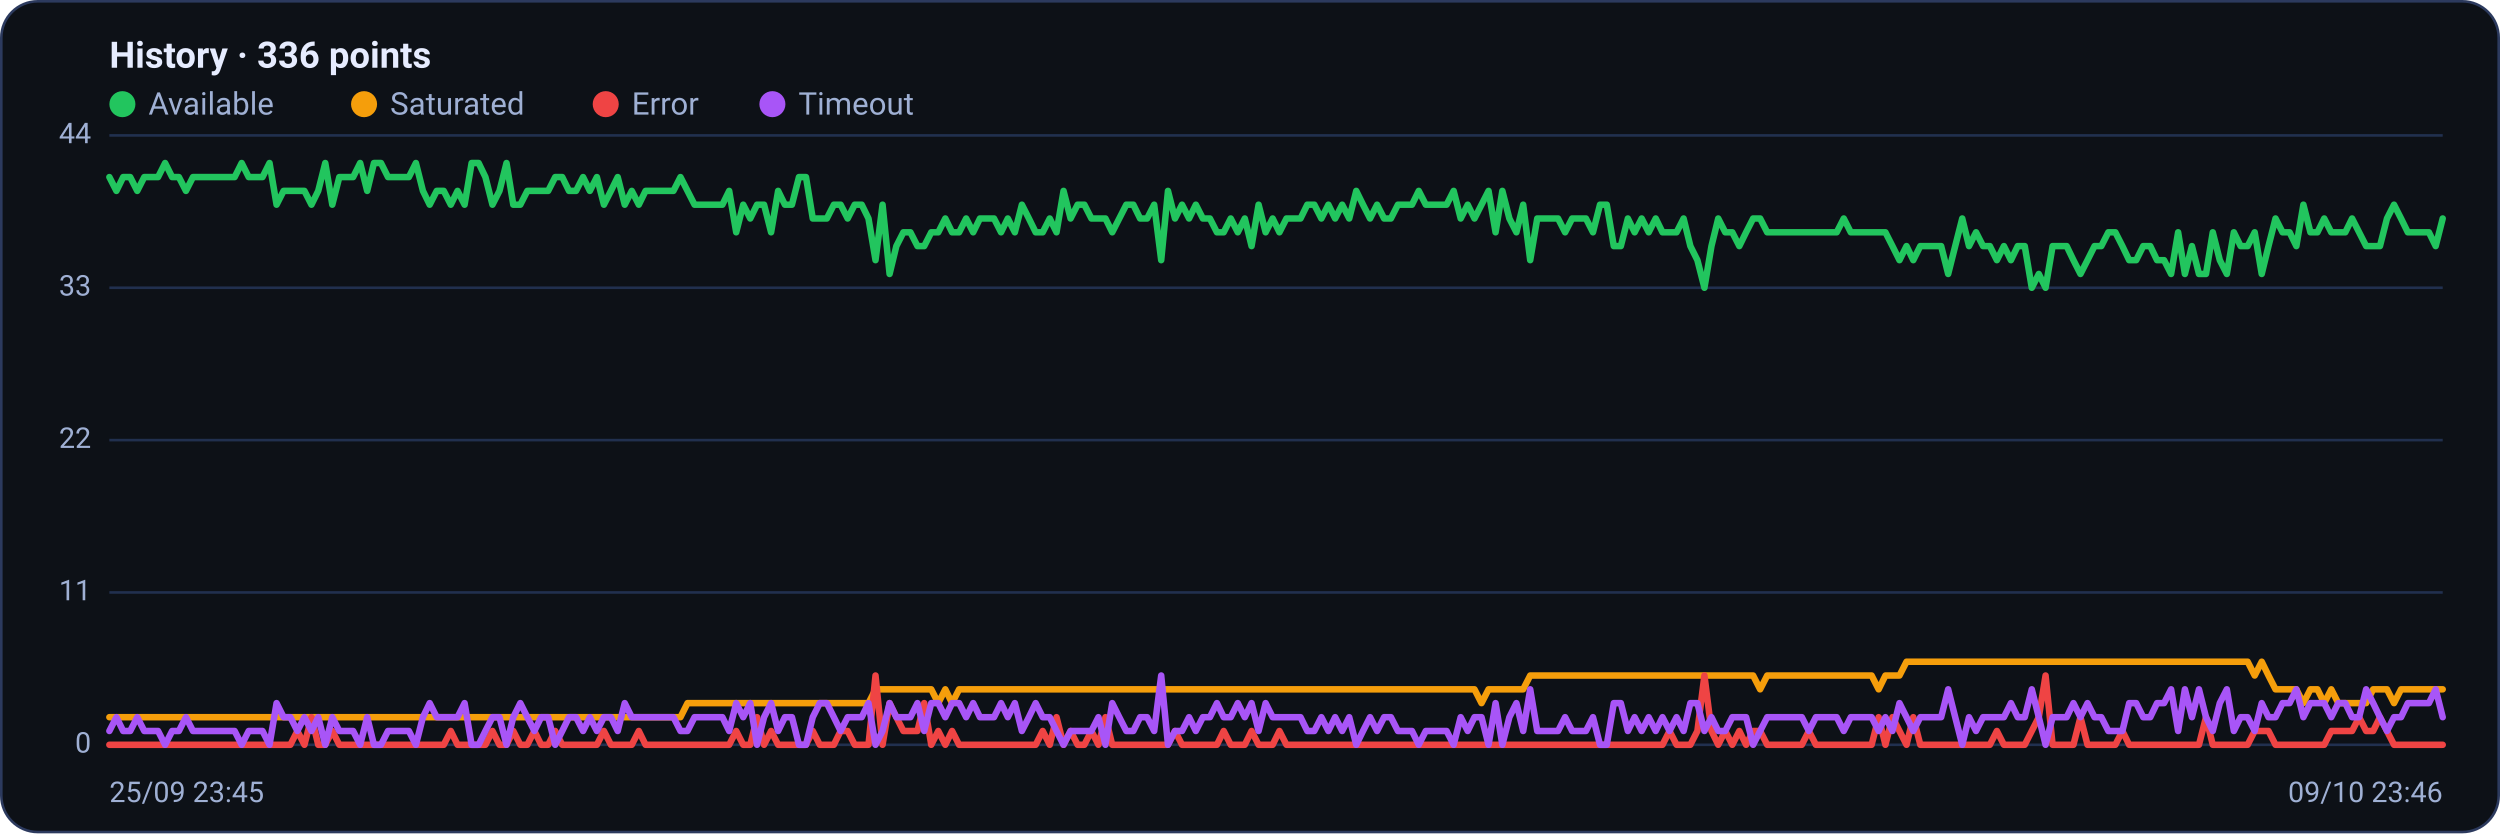
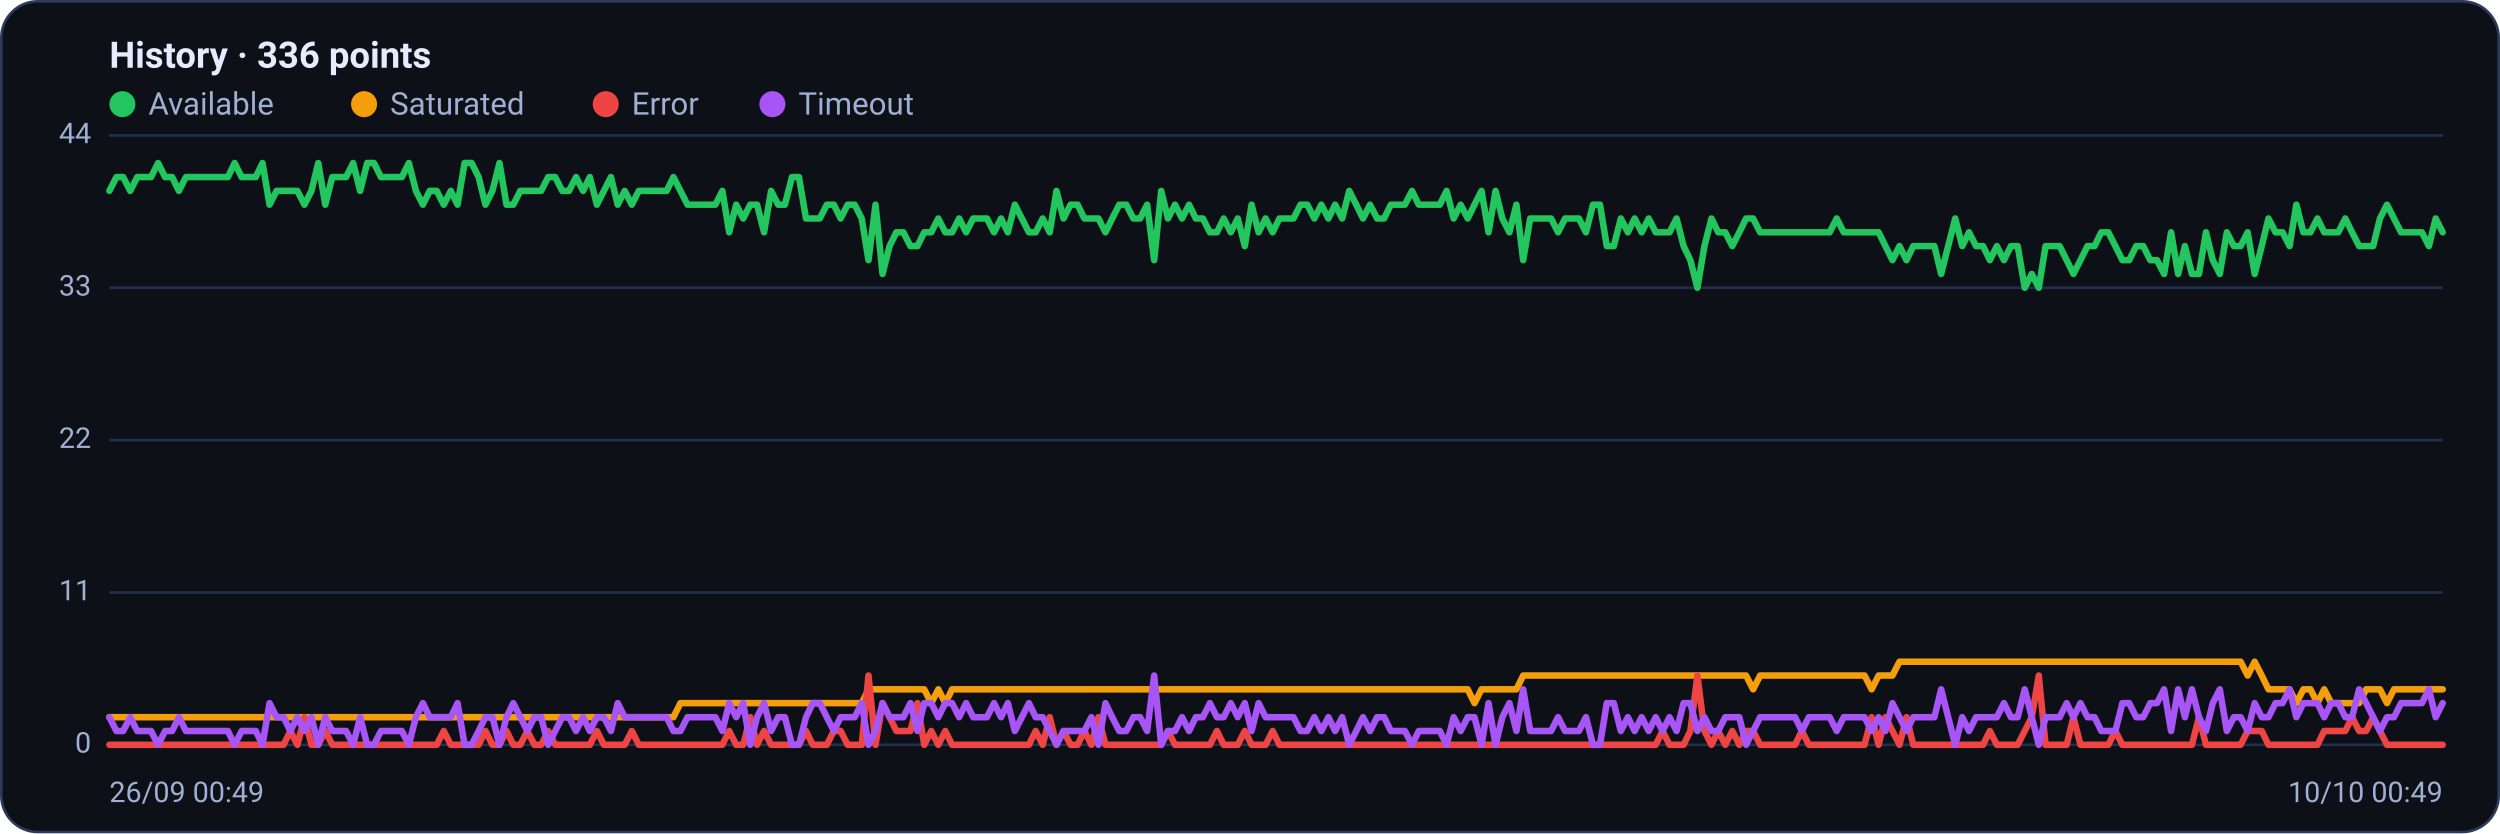
<svg xmlns="http://www.w3.org/2000/svg" viewBox="0 0 960 320" width="960" height="320" font-family="Segoe UI, system-ui, -apple-system, Roboto, Helvetica, Arial, sans-serif" role="img" aria-label="Availability history per region">
  <rect x="0.5" y="0.5" width="959" height="319" rx="14" fill="#0d1117" stroke="#2c3a5e" />
  <text x="42" y="26" font-size="14" font-weight="600" fill="#e6ecff">History · 336 points</text>
  <circle cx="47" cy="40" r="5" fill="#22c55e" />
  <text x="57" y="44" font-size="12" fill="#9fb0d4">Available</text>
  <circle cx="139.8" cy="40" r="5" fill="#f59e0b" />
  <text x="149.8" y="44" font-size="12" fill="#9fb0d4">Saturated</text>
  <circle cx="232.6" cy="40" r="5" fill="#ef4444" />
  <text x="242.6" y="44" font-size="12" fill="#9fb0d4">Error</text>
  <circle cx="296.6" cy="40" r="5" fill="#a855f7" />
  <text x="306.6" y="44" font-size="12" fill="#9fb0d4">Timeout</text>
  <line x1="42" y1="286.0" x2="938" y2="286.0" stroke="#21304f" stroke-width="1" />
  <text x="35" y="289.0" text-anchor="end" font-size="11" fill="#9fb0d4">0</text>
  <line x1="42" y1="227.5" x2="938" y2="227.5" stroke="#21304f" stroke-width="1" />
  <text x="35" y="230.5" text-anchor="end" font-size="11" fill="#9fb0d4">11</text>
  <line x1="42" y1="169.0" x2="938" y2="169.0" stroke="#21304f" stroke-width="1" />
  <text x="35" y="172.0" text-anchor="end" font-size="11" fill="#9fb0d4">22</text>
  <line x1="42" y1="110.5" x2="938" y2="110.5" stroke="#21304f" stroke-width="1" />
  <text x="35" y="113.5" text-anchor="end" font-size="11" fill="#9fb0d4">33</text>
  <line x1="42" y1="52.0" x2="938" y2="52.0" stroke="#21304f" stroke-width="1" />
  <text x="35" y="55.0" text-anchor="end" font-size="11" fill="#9fb0d4">44</text>
-   <polyline fill="none" stroke="#22c55e" stroke-width="2.5" stroke-linejoin="round" stroke-linecap="round" points="42.0,68.0 44.7,73.3 47.3,68.0 50.0,68.0 52.7,73.3 55.4,68.0 58.0,68.0 60.7,68.0 63.4,62.6 66.1,68.0 68.7,68.0 71.4,73.3 74.1,68.0 76.8,68.0 79.4,68.0 82.1,68.0 84.8,68.0 87.5,68.0 90.1,68.0 92.8,62.6 95.5,68.0 98.2,68.0 100.8,68.0 103.5,62.6 106.2,78.6 108.9,73.3 111.5,73.3 114.2,73.3 116.9,73.3 119.6,78.6 122.2,73.3 124.9,62.6 127.6,78.6 130.3,68.0 132.9,68.0 135.6,68.0 138.3,62.6 141.0,73.3 143.6,62.6 146.3,62.6 149.0,68.0 151.7,68.0 154.3,68.0 157.0,68.0 159.7,62.6 162.4,73.3 165.0,78.6 167.7,73.3 170.4,73.3 173.1,78.6 175.7,73.3 178.4,78.6 181.1,62.6 183.8,62.6 186.4,68.0 189.1,78.6 191.8,73.3 194.5,62.6 197.1,78.6 199.8,78.6 202.5,73.3 205.2,73.3 207.8,73.3 210.5,73.3 213.2,68.0 215.9,68.0 218.5,73.3 221.2,73.3 223.9,68.0 226.5,73.3 229.2,68.0 231.9,78.6 234.6,73.3 237.2,68.0 239.9,78.6 242.6,73.3 245.3,78.6 247.9,73.3 250.6,73.3 253.3,73.3 256.0,73.3 258.6,73.3 261.3,68.0 264.0,73.3 266.7,78.6 269.3,78.6 272.0,78.6 274.7,78.6 277.4,78.6 280.0,73.3 282.7,89.2 285.4,78.6 288.1,83.9 290.7,78.6 293.4,78.6 296.1,89.2 298.8,73.3 301.4,78.6 304.1,78.6 306.8,68.0 309.5,68.0 312.1,83.9 314.8,83.9 317.5,83.9 320.2,78.6 322.8,78.6 325.5,83.9 328.2,78.6 330.9,78.6 333.5,83.9 336.2,99.9 338.9,78.6 341.6,105.2 344.2,94.5 346.9,89.2 349.6,89.2 352.3,94.5 354.9,94.5 357.6,89.2 360.3,89.2 363.0,83.9 365.6,89.2 368.3,89.2 371.0,83.9 373.7,89.2 376.3,83.9 379.0,83.9 381.7,83.9 384.4,89.2 387.0,83.9 389.7,89.2 392.4,78.6 395.1,83.9 397.7,89.2 400.4,89.2 403.1,83.9 405.7,89.2 408.4,73.3 411.1,83.9 413.8,78.6 416.4,78.6 419.1,83.9 421.8,83.9 424.5,83.9 427.1,89.2 429.8,83.9 432.5,78.6 435.2,78.6 437.8,83.9 440.5,83.9 443.2,78.6 445.9,99.9 448.5,73.3 451.2,83.9 453.9,78.6 456.6,83.9 459.2,78.6 461.9,83.9 464.6,83.9 467.3,89.2 469.9,89.2 472.6,83.9 475.3,89.2 478.0,83.9 480.6,94.5 483.3,78.6 486.0,89.2 488.7,83.9 491.3,89.2 494.0,83.9 496.7,83.9 499.4,83.9 502.0,78.6 504.7,78.6 507.4,83.9 510.1,78.6 512.7,83.9 515.4,78.6 518.1,83.9 520.8,73.3 523.4,78.6 526.1,83.9 528.8,78.6 531.5,83.9 534.1,83.9 536.8,78.6 539.5,78.6 542.2,78.6 544.8,73.3 547.5,78.6 550.2,78.6 552.9,78.6 555.5,78.6 558.2,73.3 560.9,83.9 563.6,78.6 566.2,83.9 568.9,78.6 571.6,73.3 574.3,89.2 576.9,73.3 579.6,83.9 582.3,89.2 584.9,78.6 587.6,99.9 590.3,83.9 593.0,83.9 595.6,83.9 598.3,83.9 601.0,89.2 603.7,83.9 606.3,83.9 609.0,83.9 611.7,89.2 614.4,78.6 617.0,78.6 619.7,94.5 622.4,94.5 625.1,83.9 627.7,89.2 630.4,83.9 633.1,89.2 635.8,83.9 638.4,89.2 641.1,89.2 643.8,89.2 646.5,83.9 649.1,94.5 651.8,99.9 654.5,110.5 657.2,94.5 659.8,83.9 662.5,89.2 665.2,89.2 667.9,94.5 670.5,89.2 673.2,83.9 675.9,83.9 678.6,89.2 681.2,89.2 683.9,89.2 686.6,89.2 689.3,89.2 691.9,89.2 694.6,89.2 697.3,89.2 700.0,89.2 702.6,89.2 705.3,89.2 708.0,83.9 710.7,89.2 713.3,89.2 716.0,89.2 718.7,89.2 721.4,89.2 724.0,89.2 726.7,94.5 729.4,99.9 732.1,94.5 734.7,99.9 737.4,94.5 740.1,94.5 742.8,94.5 745.4,94.5 748.1,105.2 750.8,94.5 753.5,83.9 756.1,94.5 758.8,89.2 761.5,94.5 764.1,94.5 766.8,99.9 769.5,94.5 772.2,99.9 774.8,94.5 777.5,94.5 780.2,110.5 782.9,105.2 785.5,110.5 788.2,94.5 790.9,94.5 793.6,94.5 796.2,99.9 798.9,105.2 801.6,99.9 804.3,94.5 806.9,94.5 809.6,89.2 812.3,89.2 815.0,94.5 817.6,99.9 820.3,99.9 823.0,94.5 825.7,94.5 828.3,99.9 831.0,99.9 833.7,105.2 836.4,89.2 839.0,105.2 841.7,94.5 844.4,105.2 847.1,105.2 849.7,89.2 852.4,99.9 855.1,105.2 857.8,89.2 860.4,94.5 863.1,94.5 865.8,89.2 868.5,105.2 871.1,94.5 873.8,83.9 876.5,89.2 879.2,89.2 881.8,94.5 884.5,78.6 887.2,89.2 889.9,89.2 892.5,83.9 895.2,89.2 897.9,89.2 900.6,89.2 903.2,83.9 905.9,89.2 908.6,94.5 911.3,94.5 913.9,94.5 916.6,83.9 919.3,78.6 922.0,83.9 924.6,89.2 927.3,89.2 930.0,89.2 932.7,89.2 935.3,94.5 938.0,83.9" />
-   <polyline fill="none" stroke="#f59e0b" stroke-width="2.5" stroke-linejoin="round" stroke-linecap="round" points="42.0,275.4 44.7,275.4 47.3,275.4 50.0,275.4 52.7,275.4 55.4,275.4 58.0,275.4 60.7,275.4 63.4,275.4 66.1,275.4 68.7,275.4 71.4,275.4 74.1,275.4 76.8,275.4 79.4,275.4 82.1,275.4 84.8,275.4 87.5,275.4 90.1,275.4 92.8,275.4 95.5,275.4 98.2,275.4 100.8,275.4 103.5,275.4 106.2,275.4 108.9,275.4 111.5,275.4 114.2,275.4 116.9,275.4 119.6,275.4 122.2,275.4 124.9,275.4 127.6,275.4 130.3,275.4 132.9,275.4 135.6,275.4 138.3,275.4 141.0,275.4 143.6,275.4 146.3,275.4 149.0,275.4 151.7,275.4 154.3,275.4 157.0,275.4 159.7,275.4 162.4,275.4 165.0,275.4 167.7,275.4 170.4,275.4 173.1,275.4 175.7,275.4 178.4,275.4 181.1,275.4 183.8,275.4 186.4,275.4 189.1,275.4 191.8,275.4 194.5,275.4 197.1,275.4 199.8,275.4 202.5,275.4 205.2,275.4 207.8,275.4 210.5,275.4 213.2,275.4 215.9,275.4 218.5,275.4 221.2,275.4 223.9,275.4 226.5,275.4 229.2,275.4 231.9,275.4 234.6,275.4 237.2,275.4 239.9,275.4 242.6,275.4 245.3,275.4 247.9,275.4 250.6,275.4 253.3,275.4 256.0,275.4 258.6,275.4 261.3,275.4 264.0,270.0 266.7,270.0 269.3,270.0 272.0,270.0 274.7,270.0 277.4,270.0 280.0,270.0 282.7,270.0 285.4,270.0 288.1,270.0 290.7,270.0 293.4,270.0 296.1,270.0 298.8,270.0 301.4,270.0 304.1,270.0 306.8,270.0 309.5,270.0 312.1,270.0 314.8,270.0 317.5,270.0 320.2,270.0 322.8,270.0 325.5,270.0 328.2,270.0 330.9,270.0 333.5,270.0 336.2,264.7 338.9,264.7 341.6,264.7 344.2,264.7 346.9,264.7 349.6,264.7 352.3,264.7 354.9,264.7 357.6,264.7 360.3,270.0 363.0,264.7 365.6,270.0 368.3,264.7 371.0,264.7 373.7,264.7 376.3,264.7 379.0,264.7 381.7,264.7 384.4,264.7 387.0,264.7 389.7,264.7 392.4,264.7 395.1,264.7 397.7,264.7 400.4,264.7 403.1,264.7 405.7,264.7 408.4,264.7 411.1,264.7 413.8,264.7 416.4,264.7 419.1,264.7 421.8,264.7 424.5,264.7 427.1,264.7 429.8,264.7 432.5,264.7 435.2,264.7 437.8,264.7 440.5,264.7 443.2,264.7 445.9,264.7 448.5,264.7 451.2,264.7 453.9,264.7 456.6,264.7 459.2,264.7 461.9,264.7 464.6,264.7 467.3,264.7 469.9,264.7 472.6,264.7 475.3,264.7 478.0,264.7 480.6,264.7 483.3,264.7 486.0,264.7 488.7,264.7 491.3,264.7 494.0,264.7 496.7,264.7 499.4,264.7 502.0,264.7 504.7,264.7 507.4,264.7 510.1,264.7 512.7,264.7 515.4,264.7 518.1,264.7 520.8,264.7 523.4,264.7 526.1,264.7 528.8,264.7 531.5,264.7 534.1,264.7 536.8,264.7 539.5,264.7 542.2,264.7 544.8,264.7 547.5,264.7 550.2,264.7 552.9,264.7 555.5,264.7 558.2,264.7 560.9,264.7 563.6,264.7 566.2,264.7 568.9,270.0 571.6,264.7 574.3,264.7 576.9,264.7 579.6,264.7 582.3,264.7 584.9,264.7 587.6,259.4 590.3,259.4 593.0,259.4 595.6,259.4 598.3,259.4 601.0,259.4 603.7,259.4 606.3,259.4 609.0,259.4 611.7,259.4 614.4,259.4 617.0,259.4 619.7,259.4 622.4,259.4 625.1,259.4 627.7,259.4 630.4,259.4 633.1,259.4 635.8,259.4 638.4,259.4 641.1,259.4 643.8,259.4 646.5,259.4 649.1,259.4 651.8,259.4 654.5,259.4 657.2,259.4 659.8,259.4 662.5,259.4 665.2,259.4 667.9,259.4 670.5,259.4 673.2,259.4 675.9,264.7 678.6,259.4 681.2,259.4 683.9,259.4 686.6,259.4 689.3,259.4 691.9,259.4 694.6,259.4 697.3,259.4 700.0,259.4 702.6,259.4 705.3,259.4 708.0,259.4 710.7,259.4 713.3,259.4 716.0,259.4 718.7,259.4 721.4,264.7 724.0,259.4 726.7,259.4 729.4,259.4 732.1,254.1 734.7,254.1 737.4,254.1 740.1,254.1 742.8,254.1 745.4,254.1 748.1,254.1 750.8,254.1 753.5,254.1 756.1,254.1 758.8,254.1 761.5,254.1 764.1,254.1 766.8,254.1 769.5,254.1 772.2,254.1 774.8,254.1 777.5,254.1 780.2,254.1 782.9,254.1 785.5,254.1 788.2,254.1 790.9,254.1 793.6,254.1 796.2,254.1 798.9,254.1 801.6,254.1 804.3,254.1 806.9,254.1 809.6,254.1 812.3,254.1 815.0,254.1 817.6,254.1 820.3,254.1 823.0,254.1 825.7,254.1 828.3,254.1 831.0,254.1 833.7,254.1 836.4,254.1 839.0,254.1 841.7,254.1 844.4,254.1 847.1,254.1 849.7,254.1 852.4,254.1 855.1,254.1 857.8,254.1 860.4,254.1 863.1,254.1 865.8,259.4 868.5,254.1 871.1,259.4 873.8,264.7 876.5,264.7 879.2,264.7 881.8,264.7 884.5,270.0 887.2,264.7 889.9,264.7 892.5,270.0 895.2,264.7 897.9,270.0 900.6,270.0 903.2,270.0 905.9,270.0 908.6,270.0 911.3,264.7 913.9,264.7 916.6,264.7 919.3,270.0 922.0,264.7 924.6,264.7 927.3,264.7 930.0,264.7 932.7,264.7 935.3,264.7 938.0,264.7" />
-   <polyline fill="none" stroke="#ef4444" stroke-width="2.5" stroke-linejoin="round" stroke-linecap="round" points="42.0,286.0 44.7,286.0 47.3,286.0 50.0,286.0 52.7,286.0 55.4,286.0 58.0,286.0 60.7,286.0 63.4,286.0 66.1,286.0 68.7,286.0 71.4,286.0 74.1,286.0 76.8,286.0 79.4,286.0 82.1,286.0 84.8,286.0 87.5,286.0 90.1,286.0 92.8,286.0 95.5,286.0 98.2,286.0 100.8,286.0 103.5,286.0 106.2,286.0 108.9,286.0 111.5,286.0 114.2,280.7 116.9,286.0 119.6,275.4 122.2,286.0 124.9,286.0 127.6,280.7 130.3,286.0 132.9,286.0 135.6,286.0 138.3,286.0 141.0,286.0 143.6,286.0 146.3,286.0 149.0,286.0 151.7,286.0 154.3,286.0 157.0,286.0 159.7,286.0 162.4,286.0 165.0,286.0 167.7,286.0 170.4,286.0 173.1,280.7 175.7,286.0 178.4,286.0 181.1,286.0 183.8,286.0 186.4,286.0 189.1,280.7 191.8,286.0 194.5,286.0 197.1,280.7 199.8,286.0 202.5,286.0 205.2,280.7 207.8,286.0 210.5,286.0 213.2,280.7 215.9,286.0 218.5,286.0 221.2,286.0 223.9,286.0 226.5,286.0 229.2,286.0 231.9,280.7 234.6,286.0 237.2,286.0 239.9,286.0 242.6,286.0 245.3,280.7 247.9,286.0 250.6,286.0 253.3,286.0 256.0,286.0 258.6,286.0 261.3,286.0 264.0,286.0 266.7,286.0 269.3,286.0 272.0,286.0 274.7,286.0 277.4,286.0 280.0,286.0 282.7,280.7 285.4,286.0 288.1,286.0 290.7,275.4 293.4,286.0 296.1,280.7 298.8,286.0 301.4,286.0 304.1,286.0 306.8,286.0 309.5,286.0 312.1,280.7 314.8,286.0 317.5,286.0 320.2,286.0 322.8,280.7 325.5,280.7 328.2,286.0 330.9,286.0 333.5,286.0 336.2,259.4 338.9,286.0 341.6,270.0 344.2,275.4 346.9,280.7 349.6,280.7 352.3,280.7 354.9,270.0 357.6,286.0 360.3,280.7 363.0,286.0 365.6,280.7 368.3,286.0 371.0,286.0 373.7,286.0 376.3,286.0 379.0,286.0 381.7,286.0 384.4,286.0 387.0,286.0 389.7,286.0 392.4,286.0 395.1,286.0 397.7,286.0 400.4,280.7 403.1,286.0 405.7,275.4 408.4,286.0 411.1,280.7 413.8,286.0 416.4,286.0 419.1,280.7 421.8,286.0 424.5,275.4 427.1,286.0 429.8,286.0 432.5,286.0 435.2,286.0 437.8,286.0 440.5,286.0 443.2,286.0 445.9,286.0 448.5,286.0 451.2,280.7 453.9,286.0 456.6,286.0 459.2,286.0 461.9,286.0 464.6,286.0 467.3,286.0 469.9,280.7 472.6,286.0 475.3,286.0 478.0,286.0 480.6,280.7 483.3,286.0 486.0,286.0 488.7,286.0 491.3,280.7 494.0,286.0 496.7,286.0 499.4,286.0 502.0,286.0 504.7,286.0 507.4,286.0 510.1,286.0 512.7,286.0 515.4,286.0 518.1,286.0 520.8,286.0 523.4,286.0 526.1,286.0 528.8,286.0 531.5,286.0 534.1,286.0 536.8,286.0 539.5,286.0 542.2,286.0 544.8,286.0 547.5,286.0 550.2,286.0 552.9,286.0 555.5,286.0 558.2,286.0 560.9,286.0 563.6,286.0 566.2,286.0 568.9,286.0 571.6,286.0 574.3,286.0 576.9,286.0 579.6,286.0 582.3,286.0 584.9,286.0 587.6,286.0 590.3,286.0 593.0,286.0 595.6,286.0 598.3,286.0 601.0,286.0 603.7,286.0 606.3,286.0 609.0,286.0 611.7,286.0 614.4,286.0 617.0,286.0 619.7,286.0 622.4,286.0 625.1,286.0 627.7,286.0 630.4,286.0 633.1,286.0 635.8,286.0 638.4,286.0 641.1,280.7 643.8,286.0 646.5,286.0 649.1,286.0 651.8,280.7 654.5,259.4 657.2,280.7 659.8,286.0 662.5,280.7 665.2,286.0 667.9,280.7 670.5,286.0 673.2,280.7 675.9,280.7 678.6,286.0 681.2,286.0 683.9,286.0 686.6,286.0 689.3,286.0 691.9,286.0 694.6,280.7 697.3,286.0 700.0,286.0 702.6,286.0 705.3,286.0 708.0,286.0 710.7,286.0 713.3,286.0 716.0,286.0 718.7,286.0 721.4,275.4 724.0,286.0 726.7,275.4 729.4,280.7 732.1,286.0 734.7,275.4 737.4,286.0 740.1,286.0 742.8,286.0 745.4,286.0 748.1,286.0 750.8,286.0 753.5,286.0 756.1,286.0 758.8,286.0 761.5,286.0 764.1,286.0 766.8,280.7 769.5,286.0 772.2,286.0 774.8,286.0 777.5,286.0 780.2,280.7 782.9,275.4 785.5,259.4 788.2,286.0 790.9,286.0 793.6,286.0 796.2,286.0 798.9,275.4 801.6,286.0 804.3,286.0 806.9,286.0 809.6,286.0 812.3,286.0 815.0,280.7 817.6,286.0 820.3,286.0 823.0,286.0 825.7,286.0 828.3,286.0 831.0,286.0 833.7,286.0 836.4,286.0 839.0,286.0 841.7,286.0 844.4,286.0 847.1,275.4 849.7,286.0 852.4,286.0 855.1,286.0 857.8,286.0 860.4,286.0 863.1,286.0 865.8,280.7 868.5,280.7 871.1,280.7 873.8,286.0 876.5,286.0 879.2,286.0 881.8,286.0 884.5,286.0 887.2,286.0 889.9,286.0 892.5,286.0 895.2,280.7 897.9,280.7 900.6,280.7 903.2,280.7 905.9,275.4 908.6,280.7 911.3,280.7 913.9,275.4 916.6,280.7 919.3,286.0 922.0,286.0 924.6,286.0 927.3,286.0 930.0,286.0 932.7,286.0 935.3,286.0 938.0,286.0" />
-   <polyline fill="none" stroke="#a855f7" stroke-width="2.5" stroke-linejoin="round" stroke-linecap="round" points="42.0,280.7 44.7,275.4 47.3,280.7 50.0,280.7 52.7,275.4 55.4,280.7 58.0,280.7 60.7,280.7 63.4,286.0 66.1,280.7 68.7,280.7 71.4,275.4 74.1,280.7 76.8,280.7 79.4,280.7 82.1,280.7 84.8,280.7 87.5,280.7 90.1,280.7 92.8,286.0 95.5,280.7 98.2,280.7 100.8,280.7 103.5,286.0 106.2,270.0 108.9,275.4 111.5,275.4 114.2,280.7 116.9,275.4 119.6,280.7 122.2,275.4 124.9,286.0 127.6,275.4 130.3,280.7 132.9,280.7 135.6,280.7 138.3,286.0 141.0,275.4 143.6,286.0 146.3,286.0 149.0,280.7 151.7,280.7 154.3,280.7 157.0,280.7 159.7,286.0 162.4,275.4 165.0,270.0 167.7,275.4 170.4,275.4 173.1,275.4 175.7,275.4 178.4,270.0 181.1,286.0 183.8,286.0 186.4,280.7 189.1,275.4 191.8,275.4 194.5,286.0 197.1,275.4 199.8,270.0 202.5,275.4 205.2,280.7 207.8,275.4 210.5,275.4 213.2,286.0 215.9,280.7 218.5,275.4 221.2,275.4 223.9,280.7 226.5,275.4 229.2,280.7 231.9,275.4 234.6,275.4 237.2,280.7 239.9,270.0 242.6,275.4 245.3,275.4 247.9,275.4 250.6,275.4 253.3,275.4 256.0,275.4 258.6,275.4 261.3,280.7 264.0,280.7 266.7,275.4 269.3,275.4 272.0,275.4 274.7,275.4 277.4,275.4 280.0,280.7 282.7,270.0 285.4,275.4 288.1,270.0 290.7,286.0 293.4,275.4 296.1,270.0 298.8,280.7 301.4,275.4 304.1,275.4 306.8,286.0 309.5,286.0 312.1,275.4 314.8,270.0 317.5,270.0 320.2,275.4 322.8,280.7 325.5,275.4 328.2,275.4 330.9,275.4 333.5,270.0 336.2,286.0 338.9,280.7 341.6,270.0 344.2,275.4 346.9,275.4 349.6,275.4 352.3,270.0 354.9,280.7 357.6,270.0 360.3,270.0 363.0,275.4 365.6,270.0 368.3,270.0 371.0,275.4 373.7,270.0 376.3,275.4 379.0,275.4 381.7,275.4 384.4,270.0 387.0,275.4 389.7,270.0 392.4,280.7 395.1,275.4 397.7,270.0 400.4,275.4 403.1,275.4 405.7,280.7 408.4,286.0 411.1,280.7 413.8,280.7 416.4,280.7 419.1,280.7 421.8,275.4 424.5,286.0 427.1,270.0 429.8,275.4 432.5,280.7 435.2,280.7 437.8,275.4 440.5,275.4 443.2,280.7 445.9,259.4 448.5,286.0 451.2,280.7 453.9,280.7 456.6,275.4 459.2,280.7 461.9,275.4 464.6,275.4 467.3,270.0 469.9,275.4 472.6,275.4 475.3,270.0 478.0,275.4 480.6,270.0 483.3,280.7 486.0,270.0 488.7,275.4 491.3,275.4 494.0,275.4 496.7,275.4 499.4,275.4 502.0,280.7 504.7,280.7 507.4,275.4 510.1,280.7 512.7,275.4 515.4,280.7 518.1,275.4 520.8,286.0 523.4,280.7 526.1,275.4 528.8,280.7 531.5,275.4 534.1,275.4 536.8,280.7 539.5,280.7 542.2,280.7 544.8,286.0 547.5,280.7 550.2,280.7 552.9,280.7 555.5,280.7 558.2,286.0 560.9,275.4 563.6,280.7 566.2,275.4 568.9,275.4 571.6,286.0 574.3,270.0 576.9,286.0 579.6,275.4 582.3,270.0 584.9,280.7 587.6,264.7 590.3,280.7 593.0,280.7 595.6,280.7 598.3,280.7 601.0,275.4 603.7,280.7 606.3,280.7 609.0,280.7 611.7,275.4 614.4,286.0 617.0,286.0 619.7,270.0 622.4,270.0 625.1,280.7 627.7,275.4 630.4,280.7 633.1,275.4 635.8,280.7 638.4,275.4 641.1,280.7 643.8,275.4 646.5,280.7 649.1,270.0 651.8,270.0 654.5,280.7 657.2,275.4 659.8,280.7 662.5,280.7 665.2,275.4 667.9,275.4 670.5,275.4 673.2,286.0 675.9,280.7 678.6,275.4 681.2,275.4 683.9,275.4 686.6,275.4 689.3,275.4 691.9,275.4 694.6,280.7 697.3,275.4 700.0,275.4 702.6,275.4 705.3,275.4 708.0,280.7 710.7,275.4 713.3,275.4 716.0,275.4 718.7,275.4 721.4,280.7 724.0,275.4 726.7,280.7 729.4,270.0 732.1,275.4 734.7,280.7 737.4,275.4 740.1,275.4 742.8,275.4 745.4,275.4 748.1,264.7 750.8,275.4 753.5,286.0 756.1,275.4 758.8,280.7 761.5,275.4 764.1,275.4 766.8,275.4 769.5,275.4 772.2,270.0 774.8,275.4 777.5,275.4 780.2,264.7 782.9,275.4 785.5,286.0 788.2,275.4 790.9,275.4 793.6,275.4 796.2,270.0 798.9,275.4 801.6,270.0 804.3,275.4 806.9,275.4 809.6,280.7 812.3,280.7 815.0,280.7 817.6,270.0 820.3,270.0 823.0,275.4 825.7,275.4 828.3,270.0 831.0,270.0 833.7,264.7 836.4,280.7 839.0,264.7 841.7,275.4 844.4,264.7 847.1,275.4 849.7,280.7 852.4,270.0 855.1,264.7 857.8,280.7 860.4,275.4 863.1,275.4 865.8,280.7 868.5,270.0 871.1,275.4 873.8,275.4 876.5,270.0 879.2,270.0 881.8,264.7 884.5,275.4 887.2,270.0 889.9,270.0 892.5,270.0 895.2,275.4 897.9,270.0 900.6,270.0 903.2,275.4 905.9,275.4 908.6,264.7 911.3,270.0 913.9,275.4 916.6,280.7 919.3,275.4 922.0,275.4 924.6,270.0 927.3,270.0 930.0,270.0 932.7,270.0 935.3,264.7 938.0,275.4" />
-   <text x="42" y="308" font-size="11" fill="#9fb0d4">25/09 23:45</text>
-   <text x="938" y="308" text-anchor="end" font-size="11" fill="#9fb0d4">09/10 23:46</text>
+   <polyline fill="none" stroke="#22c55e" stroke-width="2.5" stroke-linejoin="round" stroke-linecap="round" points="42.0,73.3 44.7,68.0 47.3,68.0 50.0,73.3 52.7,68.0 55.4,68.0 58.0,68.0 60.7,62.6 63.4,68.0 66.1,68.0 68.7,73.3 71.4,68.0 74.1,68.0 76.8,68.0 79.4,68.0 82.1,68.0 84.8,68.0 87.5,68.0 90.1,62.6 92.8,68.0 95.5,68.0 98.2,68.0 100.8,62.6 103.5,78.6 106.2,73.3 108.9,73.3 111.5,73.3 114.2,73.3 116.9,78.6 119.6,73.3 122.2,62.6 124.9,78.6 127.6,68.0 130.3,68.0 132.9,68.0 135.6,62.6 138.3,73.3 141.0,62.6 143.6,62.6 146.3,68.0 149.0,68.0 151.7,68.0 154.3,68.0 157.0,62.6 159.7,73.3 162.4,78.6 165.0,73.3 167.7,73.3 170.4,78.6 173.1,73.3 175.7,78.6 178.4,62.6 181.1,62.6 183.8,68.0 186.4,78.6 189.1,73.3 191.8,62.6 194.5,78.6 197.1,78.6 199.8,73.3 202.5,73.3 205.2,73.3 207.8,73.3 210.5,68.0 213.2,68.0 215.9,73.3 218.5,73.3 221.2,68.0 223.9,73.3 226.5,68.0 229.2,78.6 231.9,73.3 234.6,68.0 237.2,78.6 239.9,73.3 242.6,78.6 245.3,73.3 247.9,73.3 250.6,73.3 253.3,73.3 256.0,73.3 258.6,68.0 261.3,73.3 264.0,78.6 266.7,78.6 269.3,78.6 272.0,78.6 274.7,78.6 277.4,73.3 280.0,89.2 282.7,78.6 285.4,83.9 288.1,78.6 290.7,78.6 293.4,89.2 296.1,73.3 298.8,78.6 301.4,78.6 304.1,68.0 306.8,68.0 309.5,83.9 312.1,83.9 314.8,83.9 317.5,78.6 320.2,78.6 322.8,83.9 325.5,78.6 328.2,78.6 330.9,83.9 333.5,99.9 336.2,78.6 338.9,105.2 341.6,94.5 344.2,89.2 346.9,89.2 349.6,94.5 352.3,94.5 354.9,89.2 357.6,89.2 360.3,83.9 363.0,89.2 365.6,89.2 368.3,83.9 371.0,89.2 373.7,83.9 376.3,83.9 379.0,83.9 381.7,89.2 384.4,83.9 387.0,89.2 389.7,78.6 392.4,83.9 395.1,89.2 397.7,89.2 400.4,83.9 403.1,89.2 405.7,73.3 408.4,83.9 411.1,78.6 413.8,78.6 416.4,83.9 419.1,83.9 421.8,83.9 424.5,89.2 427.1,83.9 429.8,78.6 432.5,78.6 435.2,83.9 437.8,83.9 440.5,78.6 443.2,99.9 445.9,73.3 448.5,83.9 451.2,78.6 453.9,83.9 456.6,78.6 459.2,83.9 461.9,83.9 464.6,89.2 467.3,89.2 469.9,83.9 472.6,89.2 475.3,83.9 478.0,94.5 480.6,78.6 483.3,89.2 486.0,83.9 488.7,89.2 491.3,83.9 494.0,83.9 496.7,83.9 499.4,78.6 502.0,78.6 504.7,83.9 507.4,78.6 510.1,83.9 512.7,78.6 515.4,83.9 518.1,73.3 520.8,78.6 523.4,83.9 526.1,78.6 528.8,83.9 531.5,83.9 534.1,78.6 536.8,78.6 539.5,78.6 542.2,73.3 544.8,78.6 547.5,78.6 550.2,78.6 552.9,78.6 555.5,73.3 558.2,83.9 560.9,78.6 563.6,83.9 566.2,78.6 568.9,73.3 571.6,89.2 574.3,73.3 576.9,83.9 579.6,89.2 582.3,78.6 584.9,99.9 587.6,83.9 590.3,83.9 593.0,83.9 595.6,83.9 598.3,89.2 601.0,83.9 603.7,83.9 606.3,83.9 609.0,89.2 611.7,78.6 614.4,78.6 617.0,94.5 619.7,94.5 622.4,83.9 625.1,89.2 627.7,83.9 630.4,89.2 633.1,83.9 635.8,89.2 638.4,89.2 641.1,89.2 643.8,83.9 646.5,94.5 649.1,99.9 651.8,110.5 654.5,94.5 657.2,83.9 659.8,89.2 662.5,89.2 665.2,94.5 667.9,89.2 670.5,83.9 673.2,83.9 675.9,89.2 678.6,89.2 681.2,89.2 683.9,89.2 686.6,89.2 689.3,89.2 691.9,89.2 694.6,89.2 697.3,89.2 700.0,89.2 702.6,89.2 705.3,83.9 708.0,89.2 710.7,89.2 713.3,89.2 716.0,89.2 718.7,89.2 721.4,89.2 724.0,94.5 726.7,99.9 729.4,94.5 732.1,99.9 734.7,94.5 737.4,94.5 740.1,94.5 742.8,94.5 745.4,105.2 748.1,94.5 750.8,83.9 753.5,94.5 756.1,89.2 758.8,94.5 761.5,94.5 764.1,99.9 766.8,94.5 769.5,99.9 772.2,94.5 774.8,94.5 777.5,110.5 780.2,105.2 782.9,110.5 785.5,94.5 788.2,94.5 790.9,94.5 793.6,99.9 796.2,105.2 798.9,99.9 801.6,94.5 804.3,94.5 806.9,89.2 809.6,89.2 812.3,94.5 815.0,99.9 817.6,99.9 820.3,94.5 823.0,94.5 825.7,99.9 828.3,99.9 831.0,105.2 833.7,89.2 836.4,105.2 839.0,94.5 841.7,105.2 844.4,105.2 847.1,89.2 849.7,99.9 852.4,105.2 855.1,89.2 857.8,94.5 860.4,94.5 863.1,89.2 865.8,105.2 868.5,94.5 871.1,83.9 873.8,89.2 876.5,89.2 879.2,94.5 881.8,78.6 884.5,89.2 887.2,89.2 889.9,83.9 892.5,89.2 895.2,89.2 897.9,89.2 900.6,83.9 903.2,89.2 905.9,94.5 908.6,94.5 911.3,94.5 913.9,83.9 916.6,78.6 919.3,83.9 922.0,89.2 924.6,89.2 927.3,89.2 930.0,89.2 932.7,94.5 935.3,83.9 938.0,89.2" />
+   <polyline fill="none" stroke="#f59e0b" stroke-width="2.5" stroke-linejoin="round" stroke-linecap="round" points="42.0,275.4 44.7,275.4 47.3,275.4 50.0,275.4 52.7,275.4 55.4,275.4 58.0,275.4 60.7,275.4 63.4,275.4 66.1,275.4 68.7,275.4 71.4,275.4 74.1,275.4 76.8,275.4 79.4,275.4 82.1,275.4 84.8,275.4 87.5,275.4 90.1,275.4 92.8,275.4 95.5,275.4 98.2,275.4 100.8,275.4 103.5,275.4 106.2,275.4 108.9,275.4 111.5,275.4 114.2,275.4 116.9,275.4 119.6,275.4 122.2,275.4 124.9,275.4 127.6,275.4 130.3,275.4 132.9,275.4 135.6,275.4 138.3,275.4 141.0,275.4 143.6,275.4 146.3,275.4 149.0,275.4 151.7,275.4 154.3,275.4 157.0,275.4 159.7,275.4 162.4,275.4 165.0,275.4 167.7,275.4 170.4,275.4 173.1,275.4 175.7,275.4 178.4,275.4 181.1,275.4 183.8,275.4 186.4,275.4 189.1,275.4 191.8,275.4 194.5,275.4 197.1,275.4 199.8,275.4 202.5,275.4 205.2,275.4 207.8,275.4 210.5,275.4 213.2,275.4 215.9,275.4 218.5,275.4 221.2,275.4 223.9,275.4 226.5,275.4 229.2,275.4 231.9,275.4 234.6,275.4 237.2,275.4 239.9,275.4 242.6,275.4 245.3,275.4 247.9,275.4 250.6,275.4 253.3,275.4 256.0,275.4 258.6,275.4 261.3,270.0 264.0,270.0 266.7,270.0 269.3,270.0 272.0,270.0 274.7,270.0 277.4,270.0 280.0,270.0 282.7,270.0 285.4,270.0 288.1,270.0 290.7,270.0 293.4,270.0 296.1,270.0 298.8,270.0 301.4,270.0 304.1,270.0 306.8,270.0 309.5,270.0 312.1,270.0 314.8,270.0 317.5,270.0 320.2,270.0 322.8,270.0 325.5,270.0 328.2,270.0 330.9,270.0 333.5,264.7 336.2,264.7 338.9,264.7 341.6,264.7 344.2,264.7 346.9,264.7 349.6,264.7 352.3,264.7 354.9,264.7 357.6,270.0 360.3,264.7 363.0,270.0 365.6,264.7 368.3,264.7 371.0,264.7 373.7,264.7 376.3,264.7 379.0,264.7 381.7,264.7 384.4,264.7 387.0,264.7 389.7,264.7 392.4,264.7 395.1,264.7 397.7,264.7 400.4,264.7 403.1,264.7 405.7,264.7 408.4,264.7 411.1,264.7 413.8,264.7 416.4,264.7 419.1,264.7 421.8,264.7 424.5,264.7 427.1,264.7 429.8,264.7 432.5,264.7 435.2,264.7 437.8,264.7 440.5,264.7 443.2,264.7 445.9,264.7 448.5,264.7 451.2,264.7 453.9,264.7 456.6,264.7 459.2,264.7 461.9,264.7 464.6,264.7 467.3,264.7 469.9,264.7 472.6,264.7 475.3,264.7 478.0,264.7 480.6,264.7 483.3,264.7 486.0,264.7 488.7,264.7 491.3,264.7 494.0,264.7 496.7,264.7 499.4,264.7 502.0,264.7 504.7,264.7 507.4,264.7 510.1,264.7 512.7,264.7 515.4,264.7 518.1,264.7 520.8,264.7 523.4,264.7 526.1,264.7 528.8,264.7 531.5,264.7 534.1,264.7 536.8,264.7 539.5,264.7 542.2,264.7 544.8,264.7 547.5,264.7 550.2,264.7 552.9,264.7 555.5,264.7 558.2,264.7 560.9,264.7 563.6,264.7 566.2,270.0 568.9,264.7 571.6,264.7 574.3,264.7 576.9,264.7 579.6,264.7 582.3,264.7 584.9,259.4 587.6,259.4 590.3,259.4 593.0,259.4 595.6,259.4 598.3,259.4 601.0,259.4 603.7,259.4 606.3,259.4 609.0,259.4 611.7,259.4 614.4,259.4 617.0,259.4 619.7,259.4 622.4,259.4 625.1,259.4 627.7,259.4 630.4,259.4 633.1,259.4 635.8,259.4 638.4,259.4 641.1,259.4 643.8,259.4 646.5,259.4 649.1,259.4 651.8,259.4 654.5,259.4 657.2,259.4 659.8,259.4 662.5,259.4 665.2,259.4 667.9,259.4 670.5,259.4 673.2,264.7 675.9,259.4 678.6,259.4 681.2,259.4 683.9,259.4 686.6,259.4 689.3,259.4 691.9,259.4 694.6,259.4 697.3,259.4 700.0,259.4 702.6,259.4 705.3,259.4 708.0,259.4 710.7,259.4 713.3,259.4 716.0,259.4 718.7,264.7 721.4,259.4 724.0,259.4 726.7,259.4 729.4,254.1 732.1,254.1 734.7,254.1 737.4,254.1 740.1,254.1 742.8,254.1 745.4,254.1 748.1,254.1 750.8,254.1 753.5,254.1 756.1,254.1 758.8,254.1 761.5,254.1 764.1,254.1 766.8,254.1 769.5,254.1 772.2,254.1 774.8,254.1 777.5,254.1 780.2,254.1 782.9,254.1 785.5,254.1 788.2,254.1 790.9,254.1 793.6,254.1 796.2,254.1 798.9,254.1 801.6,254.1 804.3,254.1 806.9,254.1 809.6,254.1 812.3,254.1 815.0,254.1 817.6,254.1 820.3,254.1 823.0,254.1 825.7,254.1 828.3,254.1 831.0,254.1 833.7,254.1 836.4,254.1 839.0,254.1 841.7,254.1 844.4,254.1 847.1,254.1 849.7,254.1 852.4,254.1 855.1,254.1 857.8,254.1 860.4,254.1 863.1,259.4 865.8,254.1 868.5,259.4 871.1,264.7 873.8,264.7 876.5,264.7 879.2,264.7 881.8,270.0 884.5,264.7 887.2,264.7 889.9,270.0 892.5,264.7 895.2,270.0 897.9,270.0 900.6,270.0 903.2,270.0 905.9,270.0 908.6,264.7 911.3,264.7 913.9,264.7 916.6,270.0 919.3,264.7 922.0,264.7 924.6,264.7 927.3,264.7 930.0,264.7 932.7,264.7 935.3,264.7 938.0,264.7" />
+   <polyline fill="none" stroke="#ef4444" stroke-width="2.5" stroke-linejoin="round" stroke-linecap="round" points="42.0,286.0 44.7,286.0 47.3,286.0 50.0,286.0 52.7,286.0 55.4,286.0 58.0,286.0 60.7,286.0 63.4,286.0 66.1,286.0 68.7,286.0 71.4,286.0 74.1,286.0 76.8,286.0 79.4,286.0 82.1,286.0 84.8,286.0 87.5,286.0 90.1,286.0 92.8,286.0 95.5,286.0 98.2,286.0 100.8,286.0 103.5,286.0 106.2,286.0 108.9,286.0 111.5,280.7 114.2,286.0 116.9,275.4 119.6,286.0 122.2,286.0 124.9,280.7 127.6,286.0 130.3,286.0 132.9,286.0 135.6,286.0 138.3,286.0 141.0,286.0 143.6,286.0 146.3,286.0 149.0,286.0 151.7,286.0 154.3,286.0 157.0,286.0 159.7,286.0 162.4,286.0 165.0,286.0 167.7,286.0 170.4,280.7 173.1,286.0 175.7,286.0 178.4,286.0 181.1,286.0 183.8,286.0 186.4,280.7 189.1,286.0 191.8,286.0 194.5,280.7 197.1,286.0 199.8,286.0 202.5,280.7 205.2,286.0 207.8,286.0 210.5,280.7 213.2,286.0 215.9,286.0 218.5,286.0 221.2,286.0 223.9,286.0 226.5,286.0 229.2,280.7 231.9,286.0 234.6,286.0 237.2,286.0 239.9,286.0 242.6,280.7 245.3,286.0 247.9,286.0 250.6,286.0 253.3,286.0 256.0,286.0 258.6,286.0 261.3,286.0 264.0,286.0 266.7,286.0 269.3,286.0 272.0,286.0 274.7,286.0 277.4,286.0 280.0,280.7 282.7,286.0 285.4,286.0 288.1,275.4 290.7,286.0 293.4,280.7 296.1,286.0 298.8,286.0 301.4,286.0 304.1,286.0 306.8,286.0 309.5,280.7 312.1,286.0 314.8,286.0 317.5,286.0 320.2,280.7 322.8,280.7 325.5,286.0 328.2,286.0 330.9,286.0 333.5,259.4 336.2,286.0 338.9,270.0 341.6,275.4 344.2,280.7 346.9,280.7 349.6,280.7 352.3,270.0 354.9,286.0 357.6,280.7 360.3,286.0 363.0,280.7 365.6,286.0 368.3,286.0 371.0,286.0 373.7,286.0 376.3,286.0 379.0,286.0 381.7,286.0 384.4,286.0 387.0,286.0 389.7,286.0 392.4,286.0 395.1,286.0 397.7,280.7 400.4,286.0 403.1,275.4 405.7,286.0 408.4,280.7 411.1,286.0 413.8,286.0 416.4,280.7 419.1,286.0 421.8,275.4 424.5,286.0 427.1,286.0 429.8,286.0 432.5,286.0 435.2,286.0 437.8,286.0 440.5,286.0 443.2,286.0 445.9,286.0 448.5,280.7 451.2,286.0 453.9,286.0 456.6,286.0 459.2,286.0 461.9,286.0 464.6,286.0 467.3,280.7 469.9,286.0 472.6,286.0 475.3,286.0 478.0,280.7 480.6,286.0 483.3,286.0 486.0,286.0 488.7,280.7 491.3,286.0 494.0,286.0 496.7,286.0 499.4,286.0 502.0,286.0 504.7,286.0 507.4,286.0 510.1,286.0 512.7,286.0 515.4,286.0 518.1,286.0 520.8,286.0 523.4,286.0 526.1,286.0 528.8,286.0 531.5,286.0 534.1,286.0 536.8,286.0 539.5,286.0 542.2,286.0 544.8,286.0 547.5,286.0 550.2,286.0 552.9,286.0 555.5,286.0 558.2,286.0 560.9,286.0 563.6,286.0 566.2,286.0 568.9,286.0 571.6,286.0 574.3,286.0 576.9,286.0 579.6,286.0 582.3,286.0 584.9,286.0 587.6,286.0 590.3,286.0 593.0,286.0 595.6,286.0 598.3,286.0 601.0,286.0 603.7,286.0 606.3,286.0 609.0,286.0 611.7,286.0 614.4,286.0 617.0,286.0 619.7,286.0 622.4,286.0 625.1,286.0 627.7,286.0 630.4,286.0 633.1,286.0 635.8,286.0 638.4,280.7 641.1,286.0 643.8,286.0 646.5,286.0 649.1,280.7 651.8,259.4 654.5,280.7 657.2,286.0 659.8,280.7 662.5,286.0 665.2,280.7 667.9,286.0 670.5,280.7 673.2,280.7 675.9,286.0 678.6,286.0 681.2,286.0 683.9,286.0 686.6,286.0 689.3,286.0 691.9,280.7 694.6,286.0 697.3,286.0 700.0,286.0 702.6,286.0 705.3,286.0 708.0,286.0 710.7,286.0 713.3,286.0 716.0,286.0 718.7,275.4 721.4,286.0 724.0,275.4 726.7,280.7 729.4,286.0 732.1,275.4 734.7,286.0 737.4,286.0 740.1,286.0 742.8,286.0 745.4,286.0 748.1,286.0 750.8,286.0 753.5,286.0 756.1,286.0 758.8,286.0 761.5,286.0 764.1,280.7 766.8,286.0 769.5,286.0 772.2,286.0 774.8,286.0 777.5,280.7 780.2,275.4 782.9,259.4 785.5,286.0 788.2,286.0 790.9,286.0 793.6,286.0 796.2,275.4 798.9,286.0 801.6,286.0 804.3,286.0 806.9,286.0 809.6,286.0 812.3,280.7 815.0,286.0 817.6,286.0 820.3,286.0 823.0,286.0 825.7,286.0 828.3,286.0 831.0,286.0 833.7,286.0 836.4,286.0 839.0,286.0 841.7,286.0 844.4,275.4 847.1,286.0 849.7,286.0 852.4,286.0 855.1,286.0 857.8,286.0 860.4,286.0 863.1,280.7 865.8,280.7 868.5,280.7 871.1,286.0 873.8,286.0 876.5,286.0 879.2,286.0 881.8,286.0 884.5,286.0 887.2,286.0 889.9,286.0 892.5,280.7 895.2,280.7 897.9,280.7 900.6,280.7 903.2,275.4 905.9,280.7 908.6,280.7 911.3,275.4 913.9,280.7 916.6,286.0 919.3,286.0 922.0,286.0 924.6,286.0 927.3,286.0 930.0,286.0 932.7,286.0 935.3,286.0 938.0,286.0" />
+   <polyline fill="none" stroke="#a855f7" stroke-width="2.5" stroke-linejoin="round" stroke-linecap="round" points="42.0,275.4 44.7,280.7 47.3,280.7 50.0,275.4 52.7,280.7 55.4,280.7 58.0,280.7 60.7,286.0 63.4,280.7 66.1,280.7 68.7,275.4 71.4,280.7 74.1,280.7 76.8,280.7 79.4,280.7 82.1,280.7 84.8,280.7 87.5,280.7 90.1,286.0 92.8,280.7 95.5,280.7 98.2,280.7 100.8,286.0 103.5,270.0 106.2,275.4 108.9,275.4 111.5,280.7 114.2,275.4 116.9,280.7 119.6,275.4 122.2,286.0 124.9,275.4 127.6,280.7 130.3,280.7 132.9,280.7 135.6,286.0 138.3,275.4 141.0,286.0 143.6,286.0 146.3,280.7 149.0,280.7 151.7,280.7 154.3,280.7 157.0,286.0 159.7,275.4 162.4,270.0 165.0,275.4 167.7,275.4 170.4,275.4 173.1,275.4 175.7,270.0 178.4,286.0 181.1,286.0 183.8,280.7 186.4,275.4 189.1,275.4 191.8,286.0 194.5,275.4 197.1,270.0 199.8,275.4 202.5,280.7 205.2,275.4 207.8,275.4 210.5,286.0 213.2,280.7 215.9,275.4 218.5,275.4 221.2,280.7 223.9,275.4 226.5,280.7 229.2,275.4 231.9,275.4 234.6,280.7 237.2,270.0 239.9,275.4 242.6,275.4 245.3,275.4 247.9,275.4 250.6,275.4 253.3,275.4 256.0,275.4 258.6,280.7 261.3,280.7 264.0,275.4 266.7,275.4 269.3,275.4 272.0,275.4 274.7,275.4 277.4,280.7 280.0,270.0 282.7,275.4 285.4,270.0 288.1,286.0 290.7,275.4 293.4,270.0 296.1,280.7 298.8,275.4 301.4,275.4 304.1,286.0 306.8,286.0 309.5,275.4 312.1,270.0 314.8,270.0 317.5,275.4 320.2,280.7 322.8,275.4 325.5,275.4 328.2,275.4 330.9,270.0 333.5,286.0 336.2,280.7 338.9,270.0 341.6,275.4 344.2,275.4 346.9,275.4 349.6,270.0 352.3,280.7 354.9,270.0 357.6,270.0 360.3,275.4 363.0,270.0 365.6,270.0 368.3,275.4 371.0,270.0 373.7,275.4 376.3,275.4 379.0,275.4 381.7,270.0 384.4,275.4 387.0,270.0 389.7,280.7 392.4,275.4 395.1,270.0 397.7,275.4 400.4,275.4 403.1,280.7 405.7,286.0 408.4,280.7 411.1,280.7 413.8,280.7 416.4,280.7 419.1,275.4 421.8,286.0 424.5,270.0 427.1,275.4 429.8,280.7 432.5,280.7 435.2,275.4 437.8,275.4 440.5,280.7 443.2,259.4 445.9,286.0 448.5,280.7 451.2,280.7 453.9,275.4 456.6,280.7 459.2,275.4 461.9,275.4 464.6,270.0 467.3,275.4 469.9,275.4 472.6,270.0 475.3,275.4 478.0,270.0 480.6,280.7 483.3,270.0 486.0,275.4 488.7,275.4 491.3,275.4 494.0,275.4 496.7,275.4 499.4,280.7 502.0,280.7 504.7,275.4 507.4,280.7 510.1,275.4 512.7,280.7 515.4,275.4 518.1,286.0 520.8,280.7 523.4,275.4 526.1,280.7 528.8,275.4 531.5,275.4 534.1,280.7 536.8,280.7 539.5,280.7 542.2,286.0 544.8,280.7 547.5,280.7 550.2,280.7 552.9,280.7 555.5,286.0 558.2,275.4 560.9,280.7 563.6,275.4 566.2,275.4 568.9,286.0 571.6,270.0 574.3,286.0 576.9,275.4 579.6,270.0 582.3,280.7 584.9,264.7 587.6,280.7 590.3,280.7 593.0,280.7 595.6,280.7 598.3,275.4 601.0,280.7 603.7,280.7 606.3,280.7 609.0,275.4 611.7,286.0 614.4,286.0 617.0,270.0 619.7,270.0 622.4,280.7 625.1,275.4 627.7,280.7 630.4,275.4 633.1,280.7 635.8,275.4 638.4,280.7 641.1,275.4 643.8,280.7 646.5,270.0 649.1,270.0 651.8,280.7 654.5,275.4 657.2,280.7 659.8,280.7 662.5,275.4 665.2,275.4 667.9,275.4 670.5,286.0 673.2,280.7 675.9,275.4 678.6,275.4 681.2,275.4 683.9,275.4 686.6,275.4 689.3,275.4 691.9,280.7 694.6,275.4 697.3,275.4 700.0,275.4 702.6,275.4 705.3,280.7 708.0,275.4 710.7,275.4 713.3,275.4 716.0,275.4 718.7,280.7 721.4,275.4 724.0,280.7 726.7,270.0 729.4,275.4 732.1,280.7 734.7,275.4 737.4,275.4 740.1,275.4 742.8,275.4 745.4,264.7 748.1,275.4 750.8,286.0 753.5,275.4 756.1,280.7 758.8,275.4 761.5,275.4 764.1,275.4 766.8,275.4 769.5,270.0 772.2,275.4 774.8,275.4 777.5,264.7 780.2,275.4 782.9,286.0 785.5,275.4 788.2,275.4 790.9,275.4 793.6,270.0 796.2,275.4 798.9,270.0 801.6,275.4 804.3,275.4 806.9,280.7 809.6,280.7 812.3,280.7 815.0,270.0 817.6,270.0 820.3,275.4 823.0,275.4 825.7,270.0 828.3,270.0 831.0,264.7 833.7,280.7 836.4,264.7 839.0,275.4 841.7,264.7 844.4,275.4 847.1,280.7 849.7,270.0 852.4,264.7 855.1,280.7 857.8,275.4 860.4,275.4 863.1,280.7 865.8,270.0 868.5,275.4 871.1,275.4 873.8,270.0 876.5,270.0 879.2,264.7 881.8,275.4 884.5,270.0 887.2,270.0 889.9,270.0 892.5,275.4 895.2,270.0 897.9,270.0 900.6,275.4 903.2,275.4 905.9,264.7 908.6,270.0 911.3,275.4 913.9,280.7 916.6,275.4 919.3,275.4 922.0,270.0 924.6,270.0 927.3,270.0 930.0,270.0 932.7,264.7 935.3,275.4 938.0,270.0" />
+   <text x="42" y="308" font-size="11" fill="#9fb0d4">26/09 00:49</text>
+   <text x="938" y="308" text-anchor="end" font-size="11" fill="#9fb0d4">10/10 00:49</text>
</svg>
